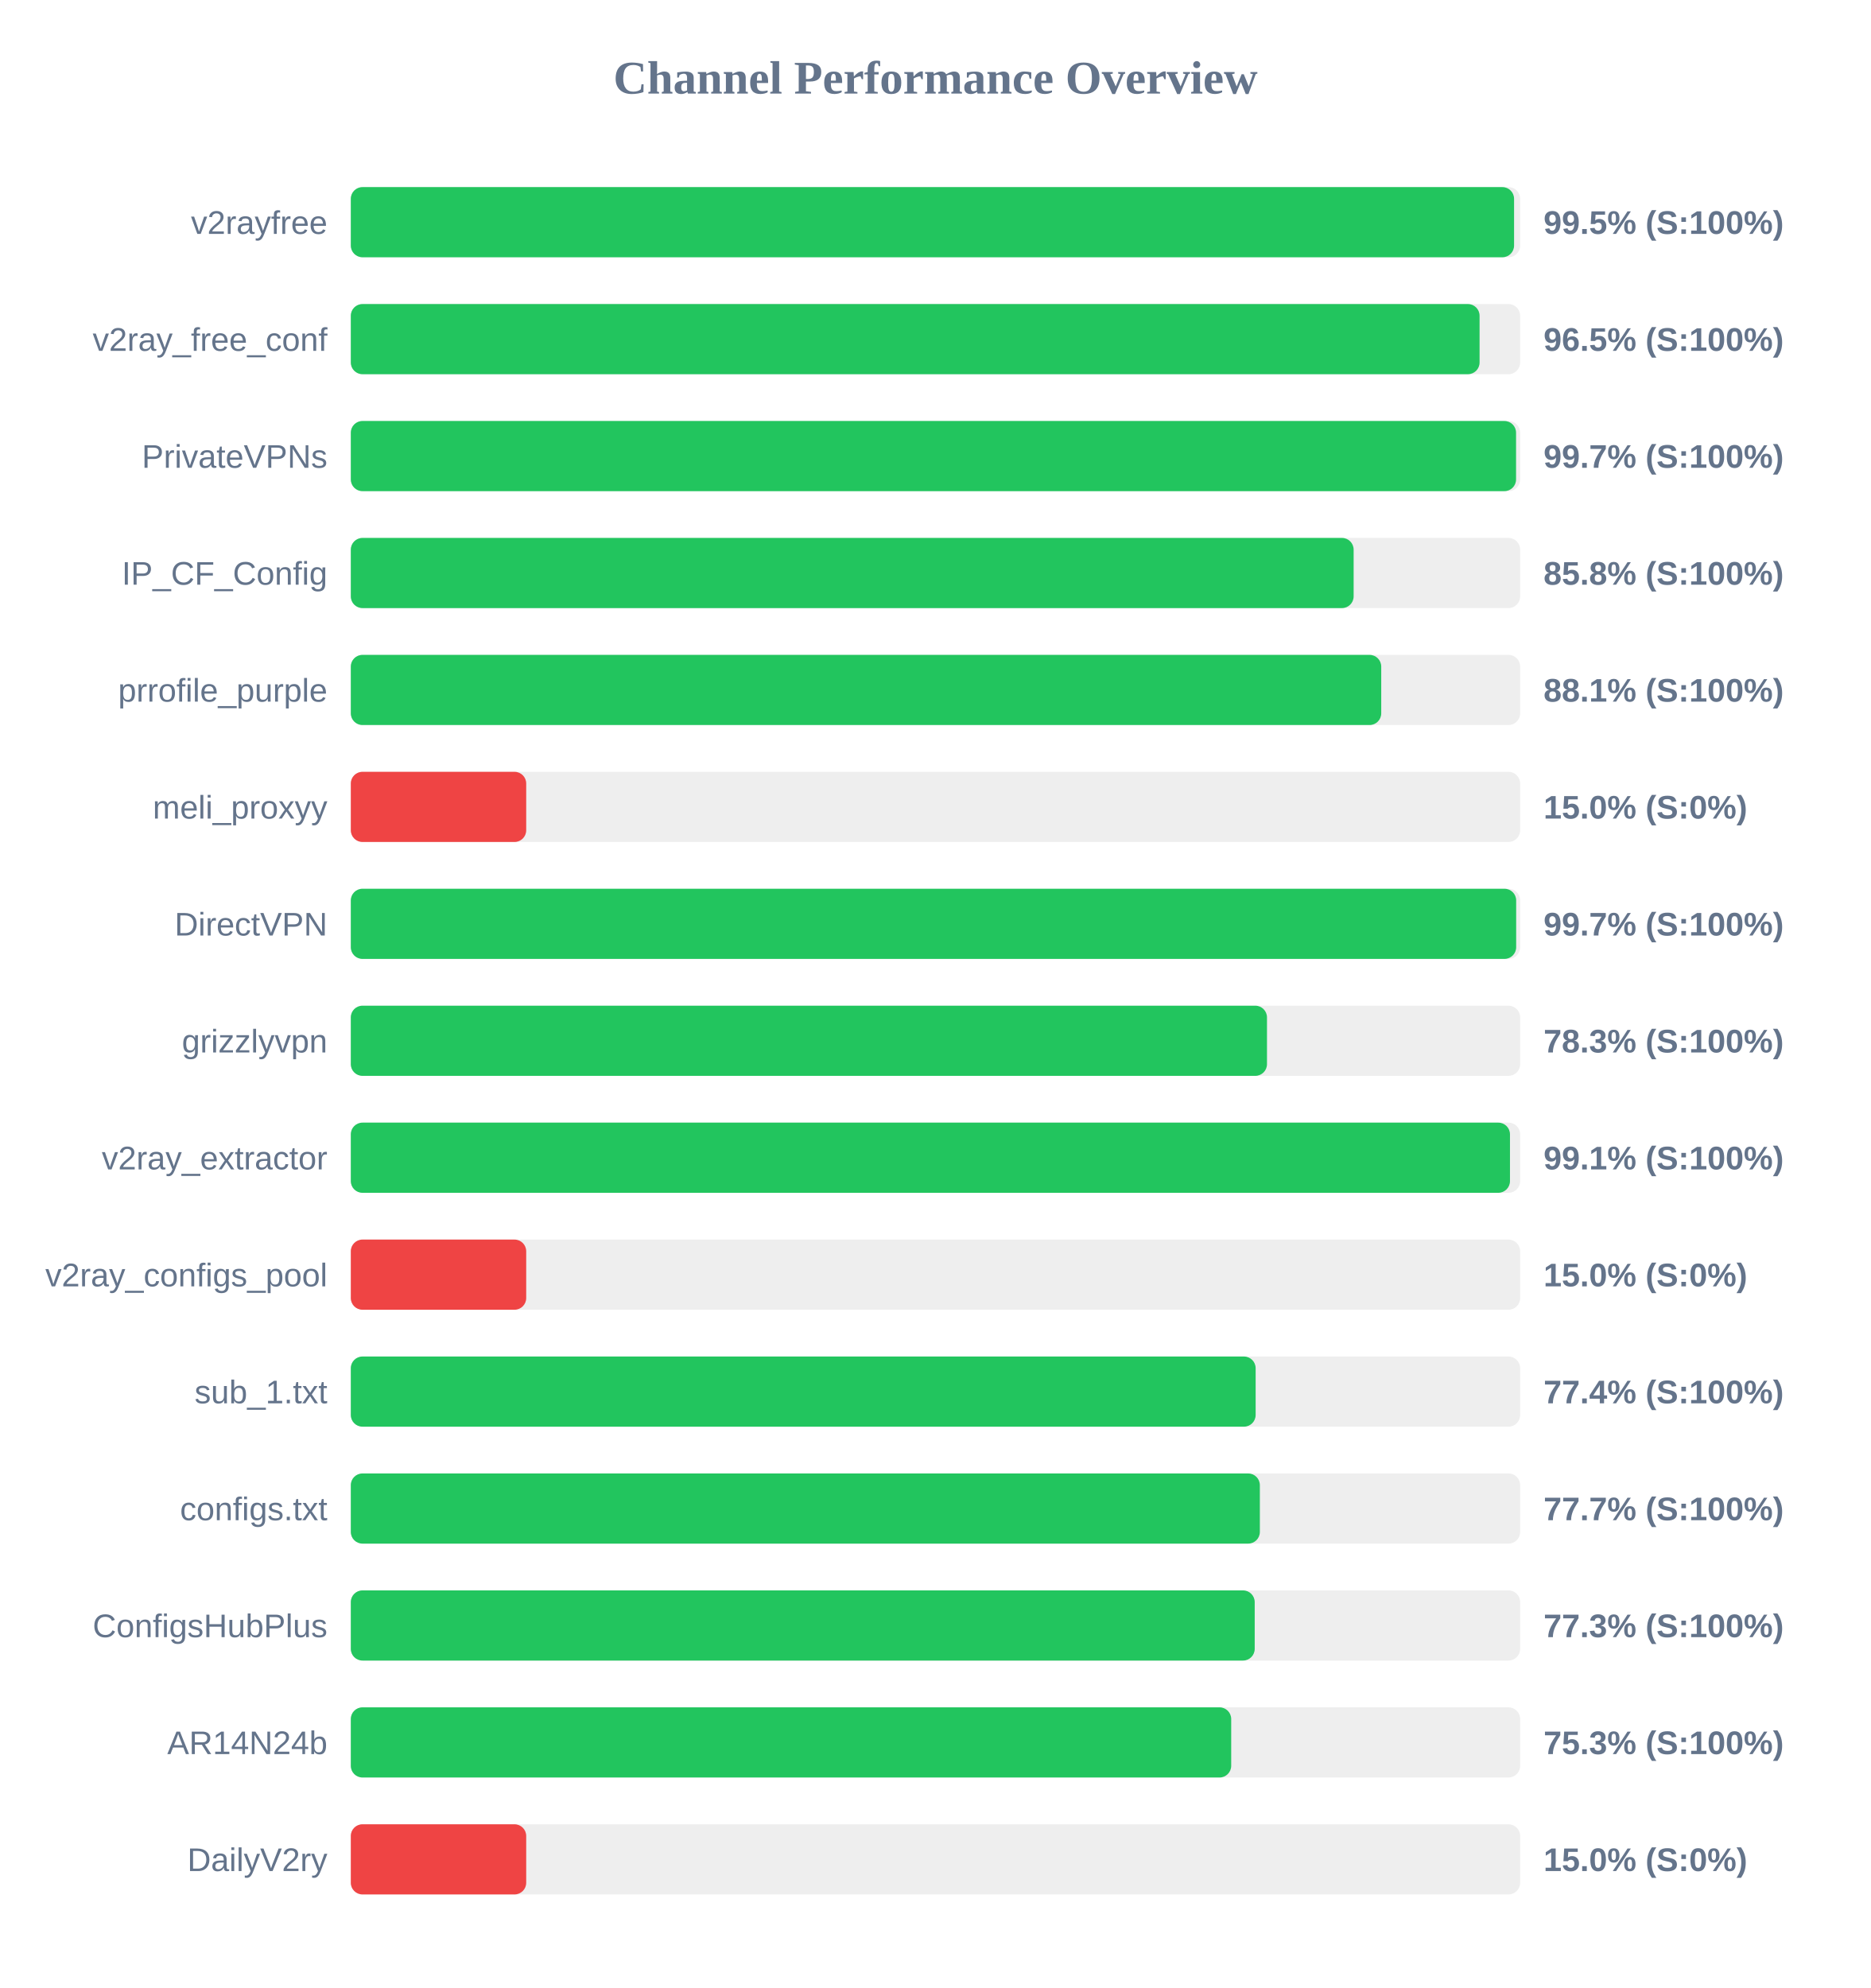
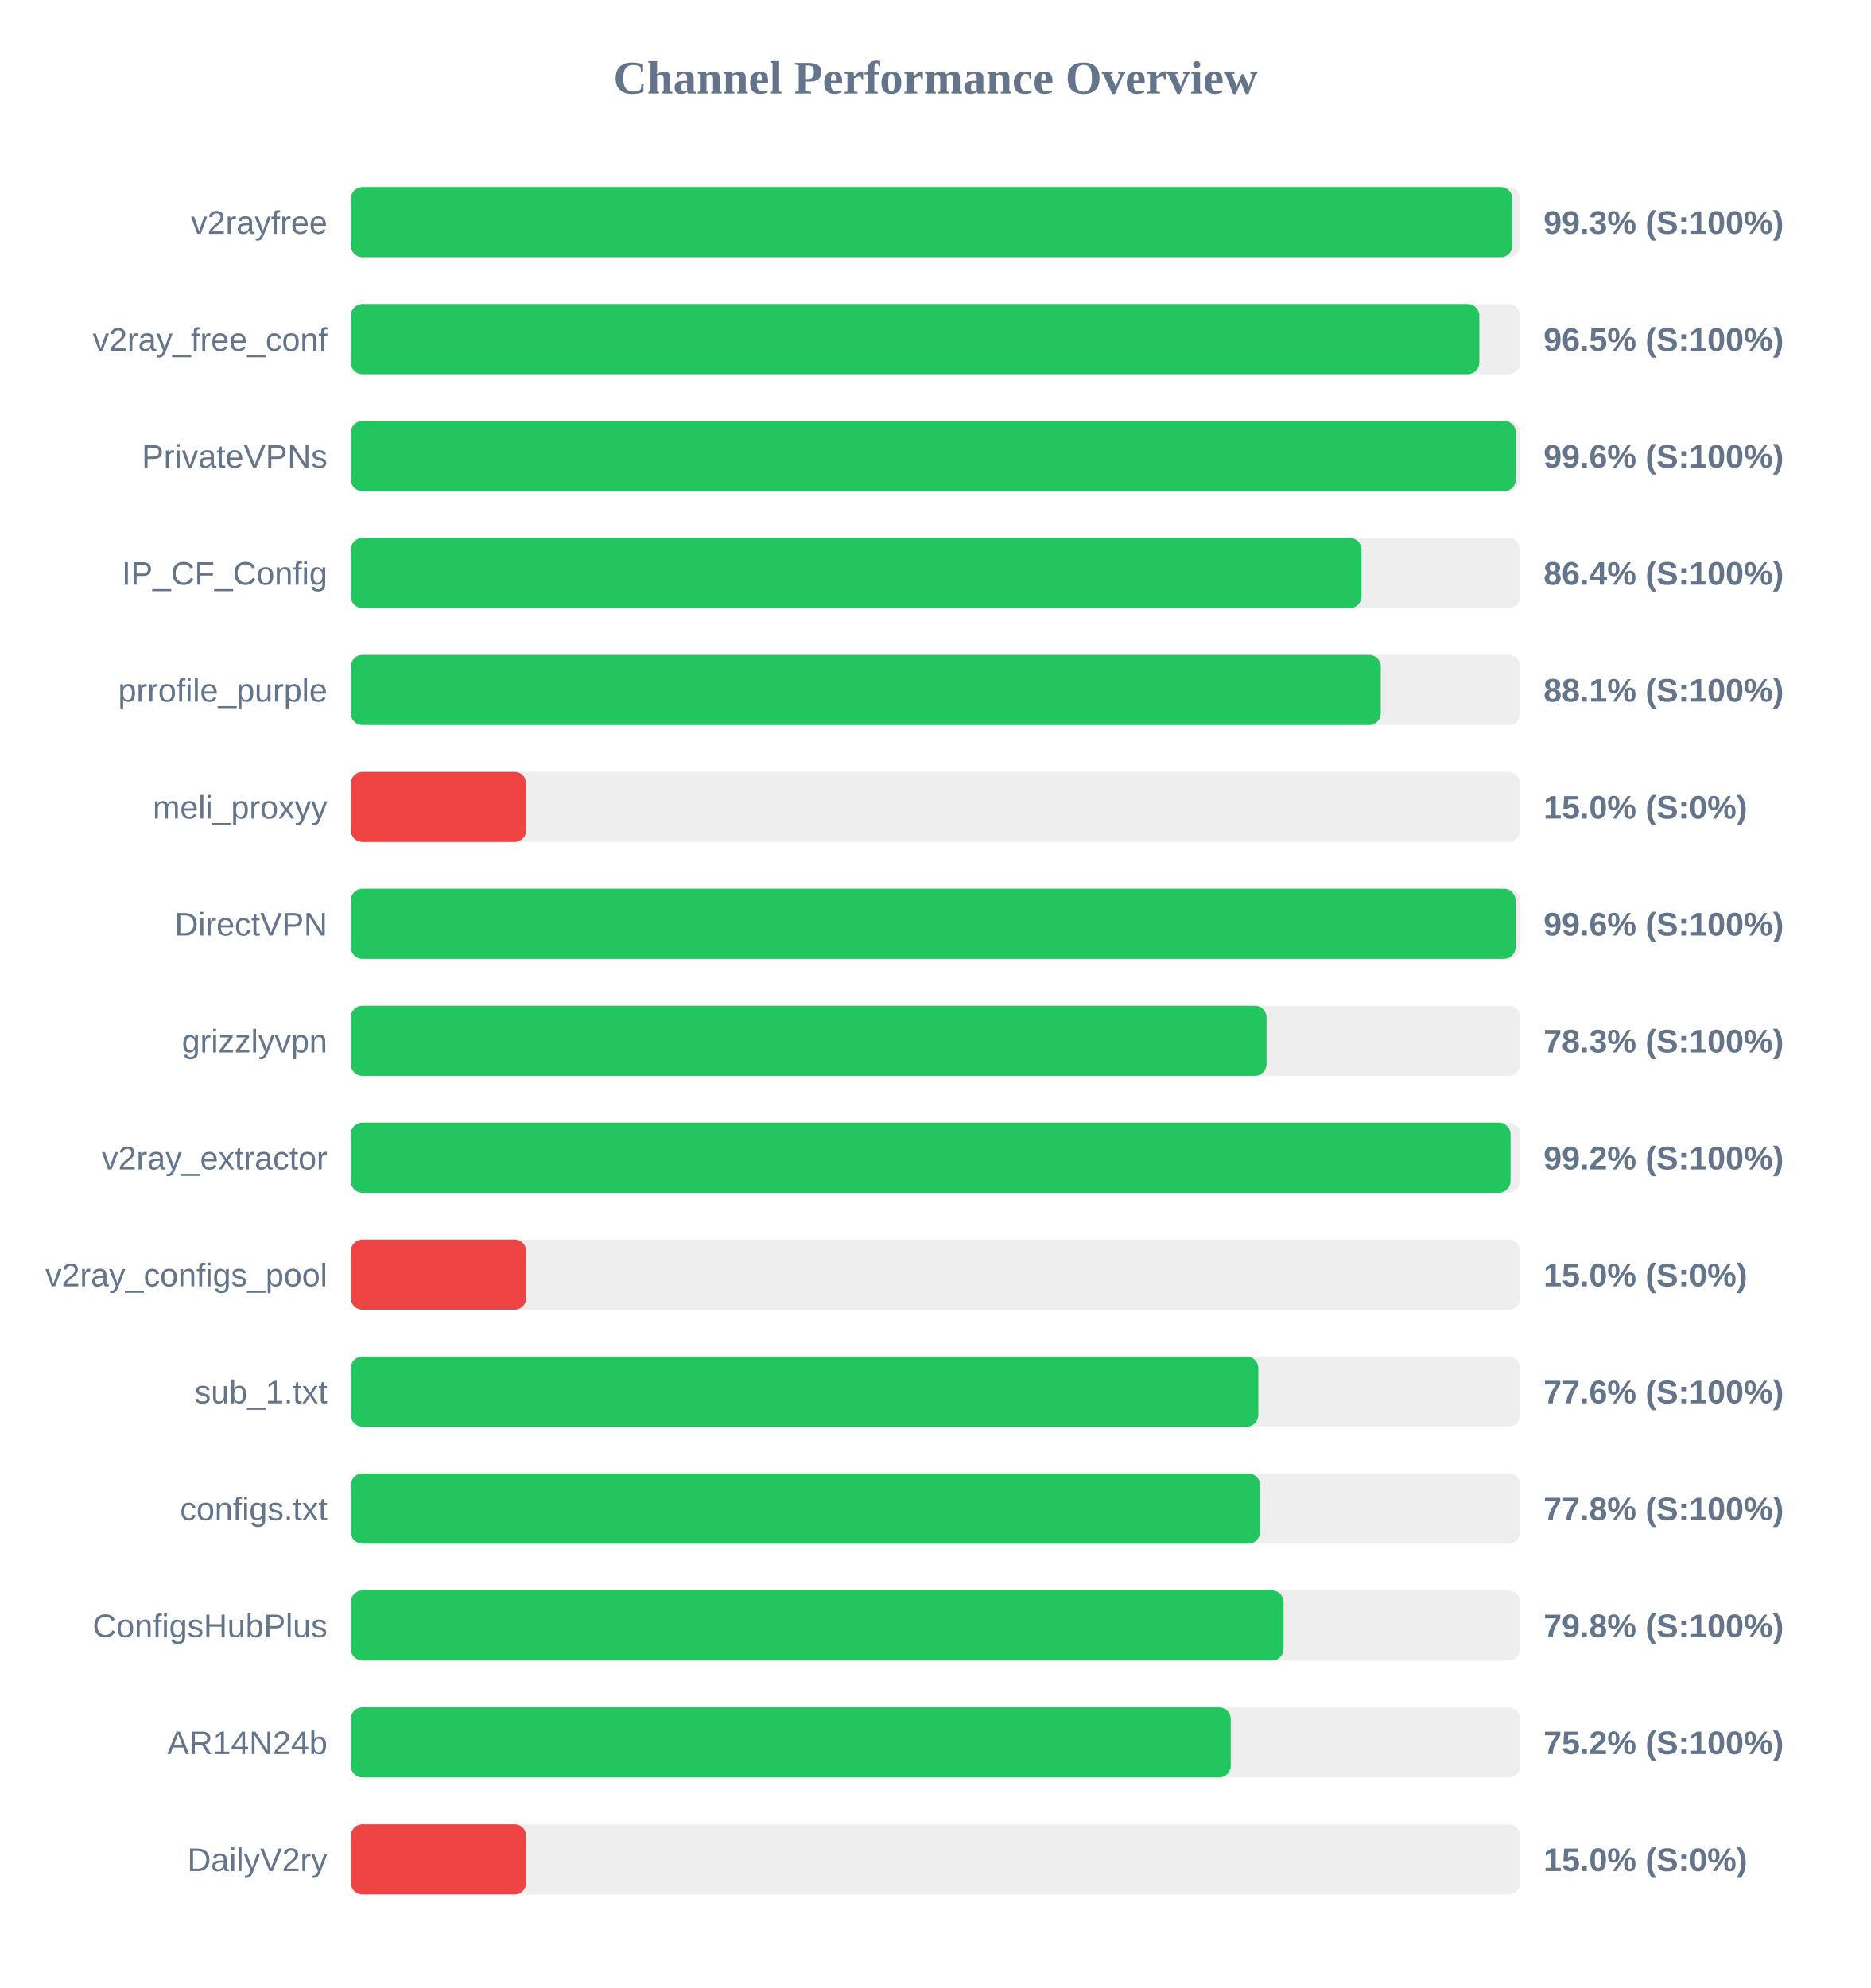
<svg xmlns="http://www.w3.org/2000/svg" width="800" height="850" version="1.1">
  <style>
        .row { font: 14px Arial; fill: #64748b; }
        .score { font: bold 14px Arial; fill: #64748b; }
    </style>
  <text x="400" y="40" text-anchor="middle" font-size="20px" font-weight="bold" fill="#64748b">Channel Performance Overview</text>
  <rect x="150" y="80" width="500" height="30" fill="#eee" rx="5" />
-   <rect x="150" y="80" width="497.4" height="30" fill="#22c55e" rx="5" />
+   <rect x="150" y="80" width="496.7" height="30" fill="#22c55e" rx="5" />
  <text x="140" y="100" text-anchor="end" class="row">v2rayfree</text>
-   <text x="660" y="100" text-anchor="start" class="score">99.5% (S:100%)</text>
+   <text x="660" y="100" text-anchor="start" class="score">99.3% (S:100%)</text>
  <rect x="150" y="130" width="500" height="30" fill="#eee" rx="5" />
-   <rect x="150" y="130" width="482.65" height="30" fill="#22c55e" rx="5" />
+   <rect x="150" y="130" width="482.55" height="30" fill="#22c55e" rx="5" />
  <text x="140" y="150" text-anchor="end" class="row">v2ray_free_conf</text>
  <text x="660" y="150" text-anchor="start" class="score">96.5% (S:100%)</text>
  <rect x="150" y="180" width="500" height="30" fill="#eee" rx="5" />
-   <rect x="150" y="180" width="498.25" height="30" fill="#22c55e" rx="5" />
+   <rect x="150" y="180" width="498.2" height="30" fill="#22c55e" rx="5" />
  <text x="140" y="200" text-anchor="end" class="row">PrivateVPNs</text>
-   <text x="660" y="200" text-anchor="start" class="score">99.7% (S:100%)</text>
+   <text x="660" y="200" text-anchor="start" class="score">99.6% (S:100%)</text>
  <rect x="150" y="230" width="500" height="30" fill="#eee" rx="5" />
-   <rect x="150" y="230" width="428.8" height="30" fill="#22c55e" rx="5" />
+   <rect x="150" y="230" width="432.15" height="30" fill="#22c55e" rx="5" />
  <text x="140" y="250" text-anchor="end" class="row">IP_CF_Config</text>
-   <text x="660" y="250" text-anchor="start" class="score">85.8% (S:100%)</text>
+   <text x="660" y="250" text-anchor="start" class="score">86.4% (S:100%)</text>
  <rect x="150" y="280" width="500" height="30" fill="#eee" rx="5" />
-   <rect x="150" y="280" width="440.6" height="30" fill="#22c55e" rx="5" />
+   <rect x="150" y="280" width="440.4" height="30" fill="#22c55e" rx="5" />
  <text x="140" y="300" text-anchor="end" class="row">prrofile_purple</text>
  <text x="660" y="300" text-anchor="start" class="score">88.1% (S:100%)</text>
  <rect x="150" y="330" width="500" height="30" fill="#eee" rx="5" />
  <rect x="150" y="330" width="75.0" height="30" fill="#ef4444" rx="5" />
  <text x="140" y="350" text-anchor="end" class="row">meli_proxyy</text>
  <text x="660" y="350" text-anchor="start" class="score">15.0% (S:0%)</text>
  <rect x="150" y="380" width="500" height="30" fill="#eee" rx="5" />
-   <rect x="150" y="380" width="498.3" height="30" fill="#22c55e" rx="5" />
+   <rect x="150" y="380" width="498.05" height="30" fill="#22c55e" rx="5" />
  <text x="140" y="400" text-anchor="end" class="row">DirectVPN</text>
-   <text x="660" y="400" text-anchor="start" class="score">99.7% (S:100%)</text>
+   <text x="660" y="400" text-anchor="start" class="score">99.6% (S:100%)</text>
  <rect x="150" y="430" width="500" height="30" fill="#eee" rx="5" />
-   <rect x="150" y="430" width="391.75" height="30" fill="#22c55e" rx="5" />
+   <rect x="150" y="430" width="391.55" height="30" fill="#22c55e" rx="5" />
  <text x="140" y="450" text-anchor="end" class="row">grizzlyvpn</text>
  <text x="660" y="450" text-anchor="start" class="score">78.3% (S:100%)</text>
  <rect x="150" y="480" width="500" height="30" fill="#eee" rx="5" />
-   <rect x="150" y="480" width="495.65" height="30" fill="#22c55e" rx="5" />
+   <rect x="150" y="480" width="495.9" height="30" fill="#22c55e" rx="5" />
  <text x="140" y="500" text-anchor="end" class="row">v2ray_extractor</text>
-   <text x="660" y="500" text-anchor="start" class="score">99.1% (S:100%)</text>
+   <text x="660" y="500" text-anchor="start" class="score">99.2% (S:100%)</text>
  <rect x="150" y="530" width="500" height="30" fill="#eee" rx="5" />
  <rect x="150" y="530" width="75.0" height="30" fill="#ef4444" rx="5" />
  <text x="140" y="550" text-anchor="end" class="row">v2ray_configs_pool</text>
  <text x="660" y="550" text-anchor="start" class="score">15.0% (S:0%)</text>
  <rect x="150" y="580" width="500" height="30" fill="#eee" rx="5" />
-   <rect x="150" y="580" width="386.9" height="30" fill="#22c55e" rx="5" />
+   <rect x="150" y="580" width="388.05" height="30" fill="#22c55e" rx="5" />
  <text x="140" y="600" text-anchor="end" class="row">sub_1.txt</text>
-   <text x="660" y="600" text-anchor="start" class="score">77.4% (S:100%)</text>
+   <text x="660" y="600" text-anchor="start" class="score">77.6% (S:100%)</text>
  <rect x="150" y="630" width="500" height="30" fill="#eee" rx="5" />
-   <rect x="150" y="630" width="388.7" height="30" fill="#22c55e" rx="5" />
+   <rect x="150" y="630" width="388.8" height="30" fill="#22c55e" rx="5" />
  <text x="140" y="650" text-anchor="end" class="row">configs.txt</text>
-   <text x="660" y="650" text-anchor="start" class="score">77.7% (S:100%)</text>
+   <text x="660" y="650" text-anchor="start" class="score">77.8% (S:100%)</text>
  <rect x="150" y="680" width="500" height="30" fill="#eee" rx="5" />
-   <rect x="150" y="680" width="386.5" height="30" fill="#22c55e" rx="5" />
+   <rect x="150" y="680" width="398.85" height="30" fill="#22c55e" rx="5" />
  <text x="140" y="700" text-anchor="end" class="row">ConfigsHubPlus</text>
-   <text x="660" y="700" text-anchor="start" class="score">77.3% (S:100%)</text>
+   <text x="660" y="700" text-anchor="start" class="score">79.8% (S:100%)</text>
  <rect x="150" y="730" width="500" height="30" fill="#eee" rx="5" />
-   <rect x="150" y="730" width="376.45" height="30" fill="#22c55e" rx="5" />
+   <rect x="150" y="730" width="376.25" height="30" fill="#22c55e" rx="5" />
  <text x="140" y="750" text-anchor="end" class="row">AR14N24b</text>
-   <text x="660" y="750" text-anchor="start" class="score">75.3% (S:100%)</text>
+   <text x="660" y="750" text-anchor="start" class="score">75.2% (S:100%)</text>
  <rect x="150" y="780" width="500" height="30" fill="#eee" rx="5" />
  <rect x="150" y="780" width="75.0" height="30" fill="#ef4444" rx="5" />
  <text x="140" y="800" text-anchor="end" class="row">DailyV2ry</text>
  <text x="660" y="800" text-anchor="start" class="score">15.0% (S:0%)</text>
</svg>
